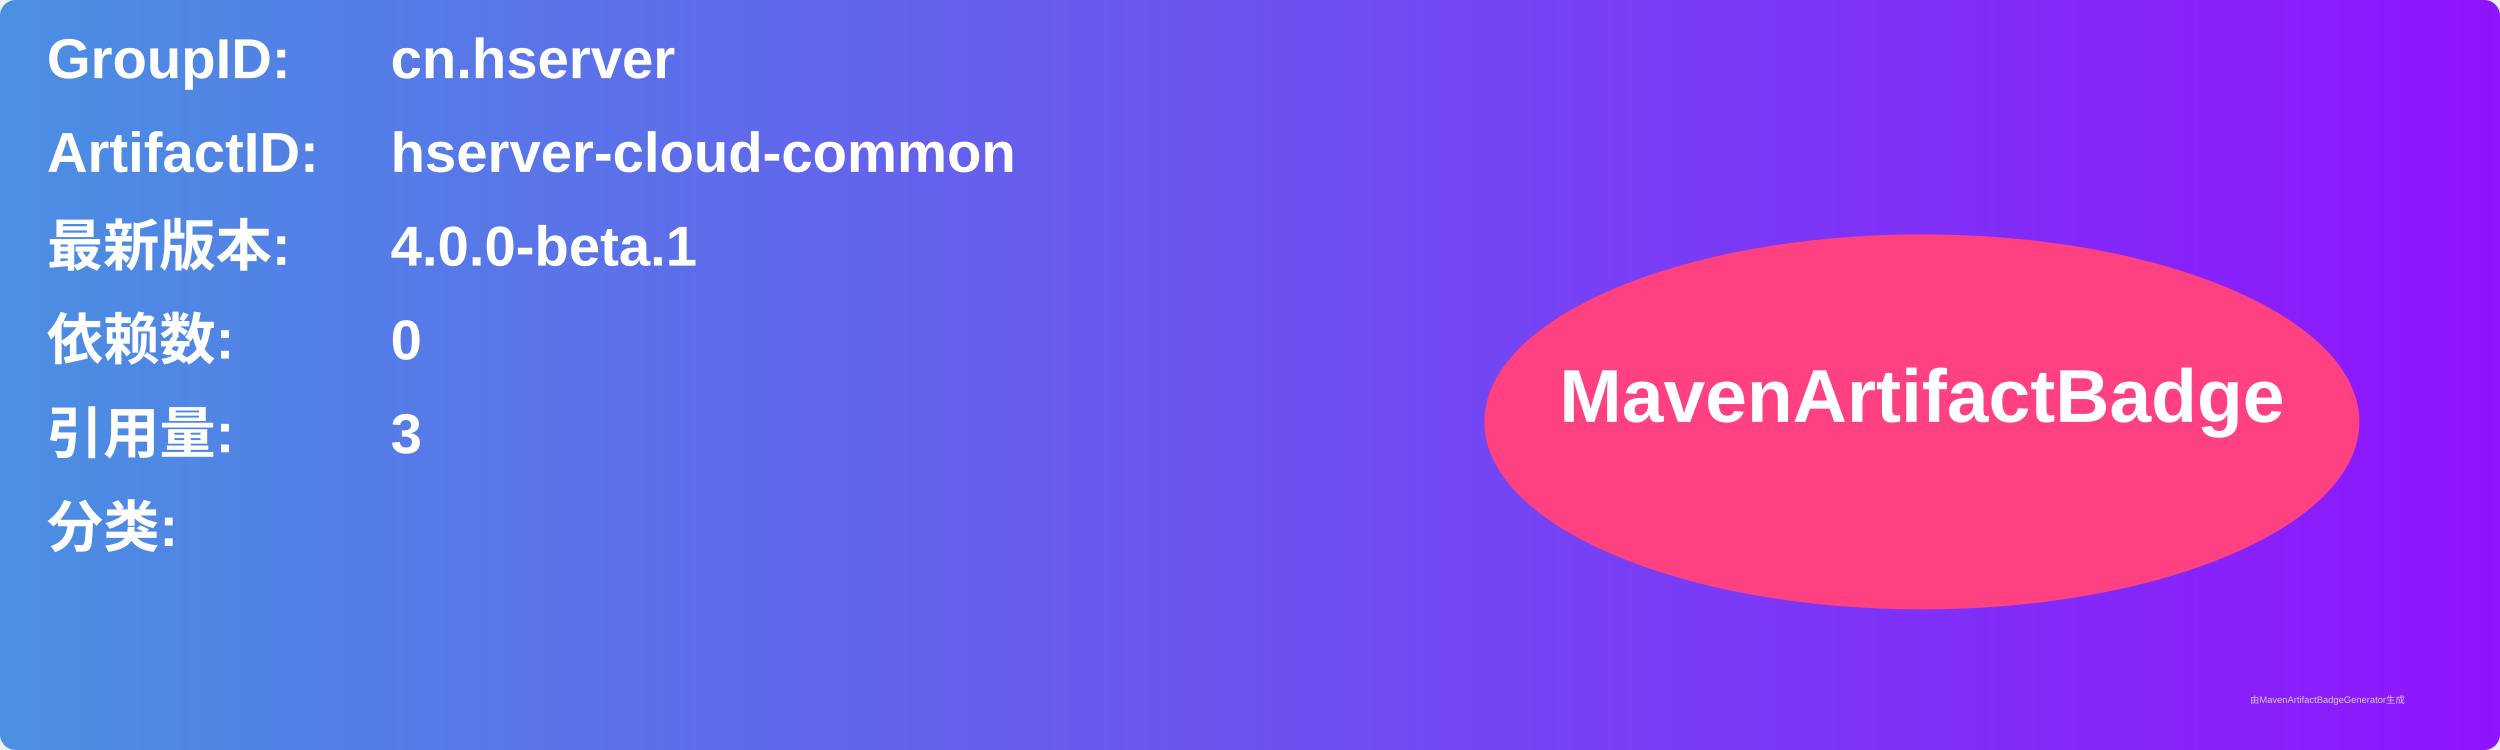
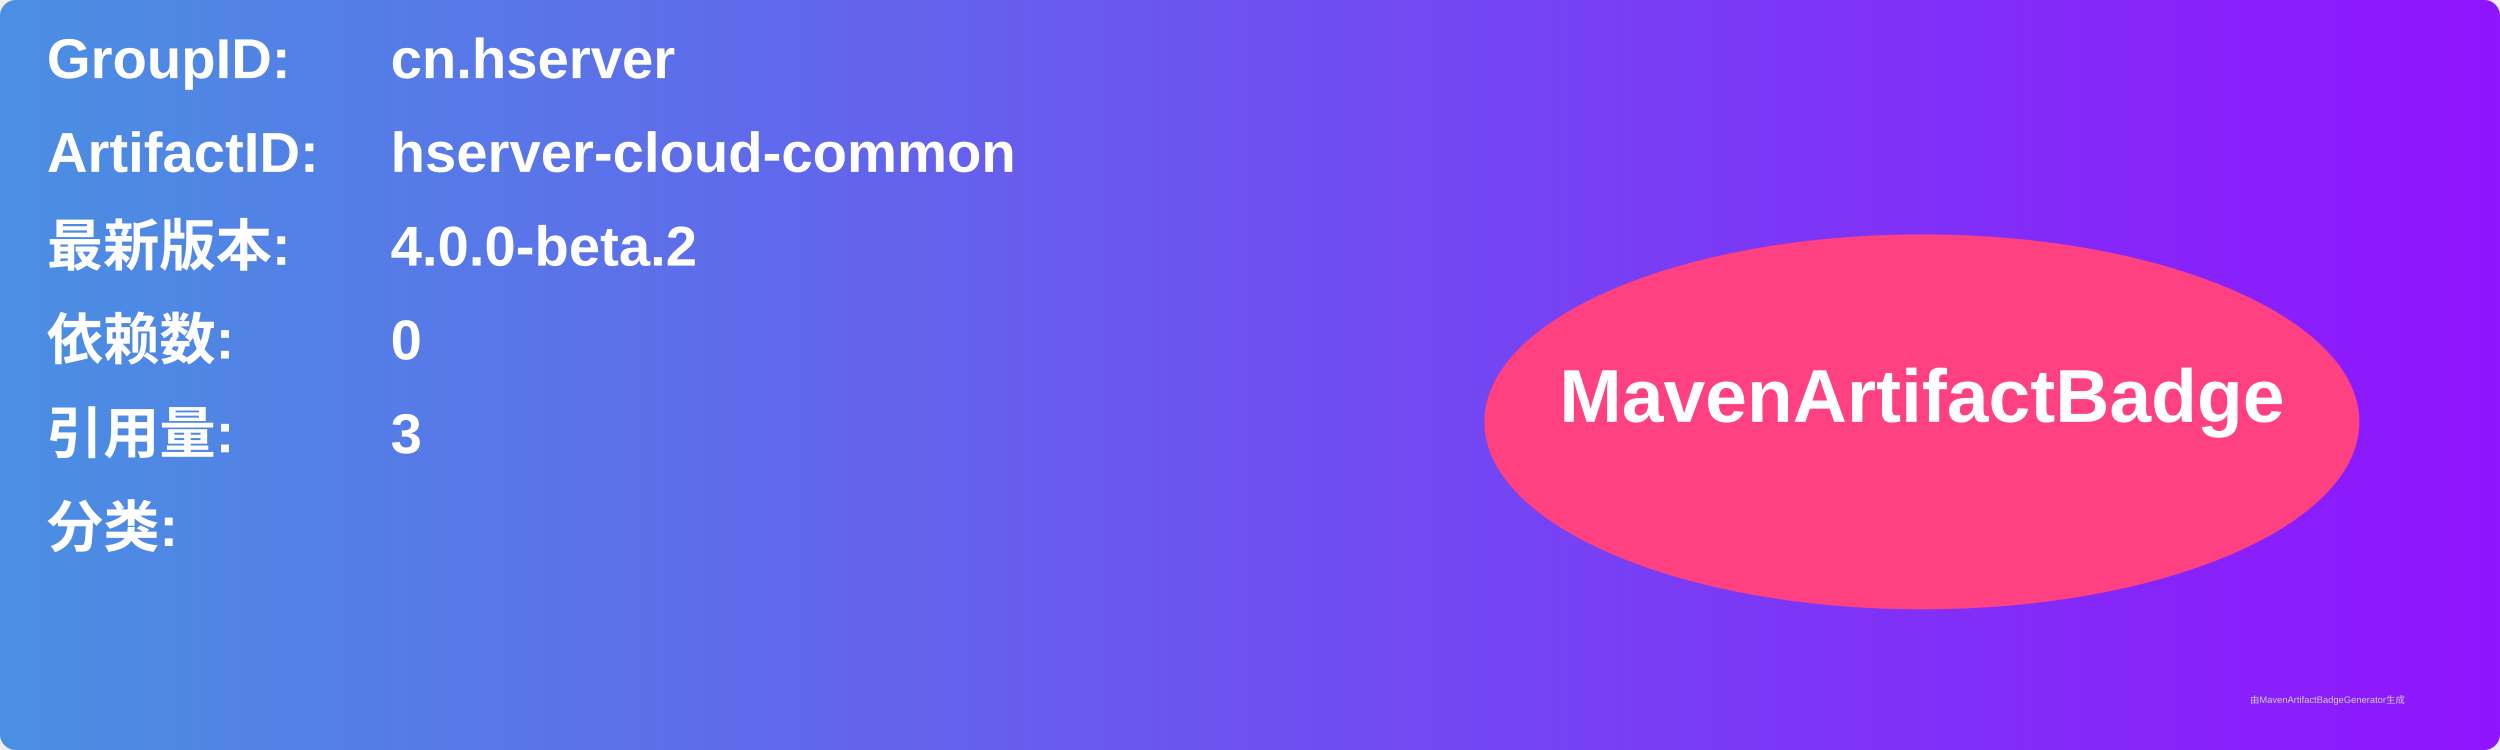
<svg xmlns="http://www.w3.org/2000/svg" width="800" height="240" viewBox="0 0 800 240">
  <linearGradient id="grad" x1="0%" y1="0%" x2="100%" y2="0%">
    <stop offset="0%" stop-color="#4a90e2" />
    <stop offset="100%" stop-color="#9013fe" />
  </linearGradient>
  <rect width="100%" height="100%" rx="5" ry="5" fill="url(#grad)" />
  <g transform="translate(15, 15)">
    <text x="0" y="10" font-family="Arial" font-size="18" fill="white" font-weight="bold" width="260">GroupID:</text>
    <text x="110" y="10" font-family="Arial" font-size="18" fill="white" font-weight="bold" width="460">cn.hserver</text>
    <text x="0" y="40" font-family="Arial" font-size="18" fill="white" font-weight="bold" width="260">ArtifactID:</text>
    <text x="110" y="40" font-family="Arial" font-size="18" fill="white" font-weight="bold" width="460">hserver-cloud-common</text>
    <text x="0" y="70" font-family="Arial" font-size="18" fill="white" font-weight="bold">最新版本:</text>
    <text x="110" y="70" font-family="Arial" font-size="18" fill="white" font-weight="bold">
-       <tspan font-weight="bold">4.0.0-beta.1</tspan>
+       <tspan font-weight="bold">4.0.0-beta.2</tspan>
    </text>
    <text x="0" y="100" font-family="Arial" font-size="18" fill="white" font-weight="bold">依赖数: </text>
    <text x="110" y="100" font-family="Arial" font-size="18" fill="white">
      <tspan font-weight="bold">0</tspan>
    </text>
    <text x="0" y="130" font-family="Arial" font-size="18" fill="white" font-weight="bold">引用量: </text>
    <text x="110" y="130" font-family="Arial" font-size="18" fill="white">
      <tspan font-weight="bold">3</tspan>
    </text>
    <text x="0" y="160" font-family="Arial" font-size="18" fill="white" font-weight="bold">分类:</text>
    <text x="10" y="190" font-family="Arial" font-size="10" fill="white">
      <tspan font-weight="bold" />
    </text>
    <ellipse cx="600" cy="120" rx="140" ry="60" fill="#ff4081" />
    <text x="600" y="120" text-anchor="middle" font-family="Arial" font-size="24" fill="white" font-weight="bold">MavenArtifactBadge</text>
  </g>
  <text x="720" y="225" font-family="Arial" font-size="3" fill="#d0d0d0">由MavenArtifactBadgeGenerator生成</text>
</svg>
